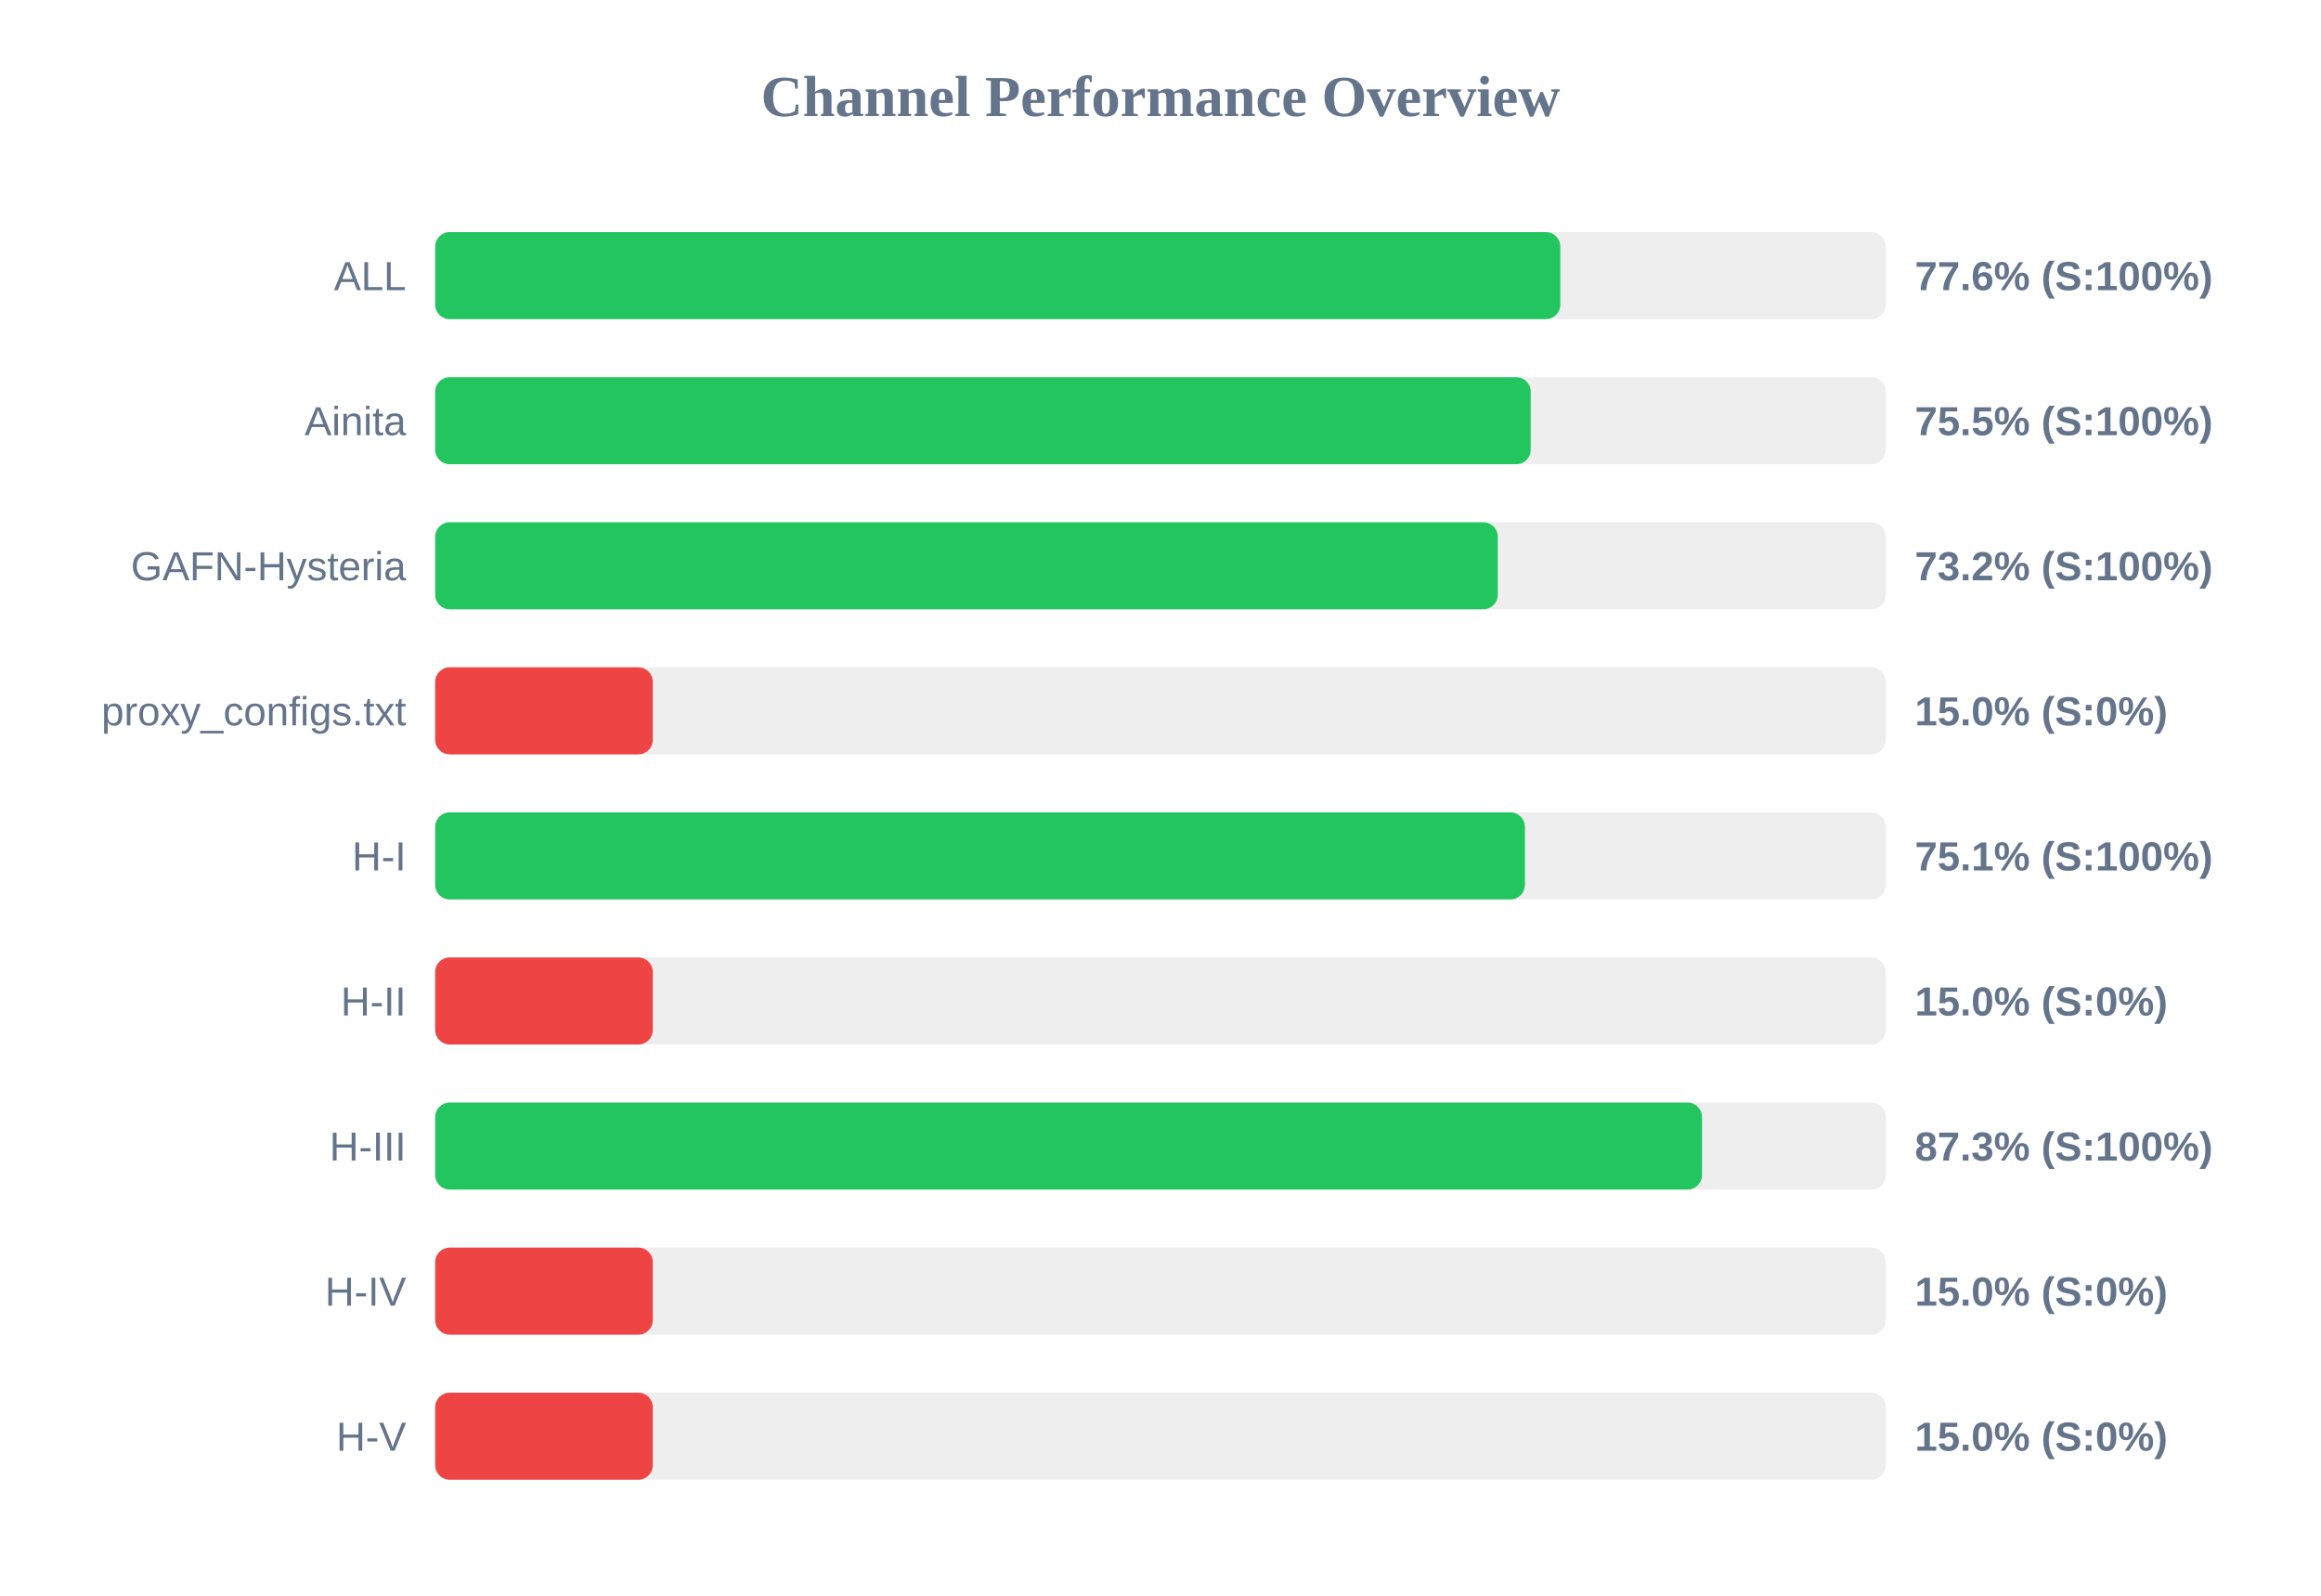
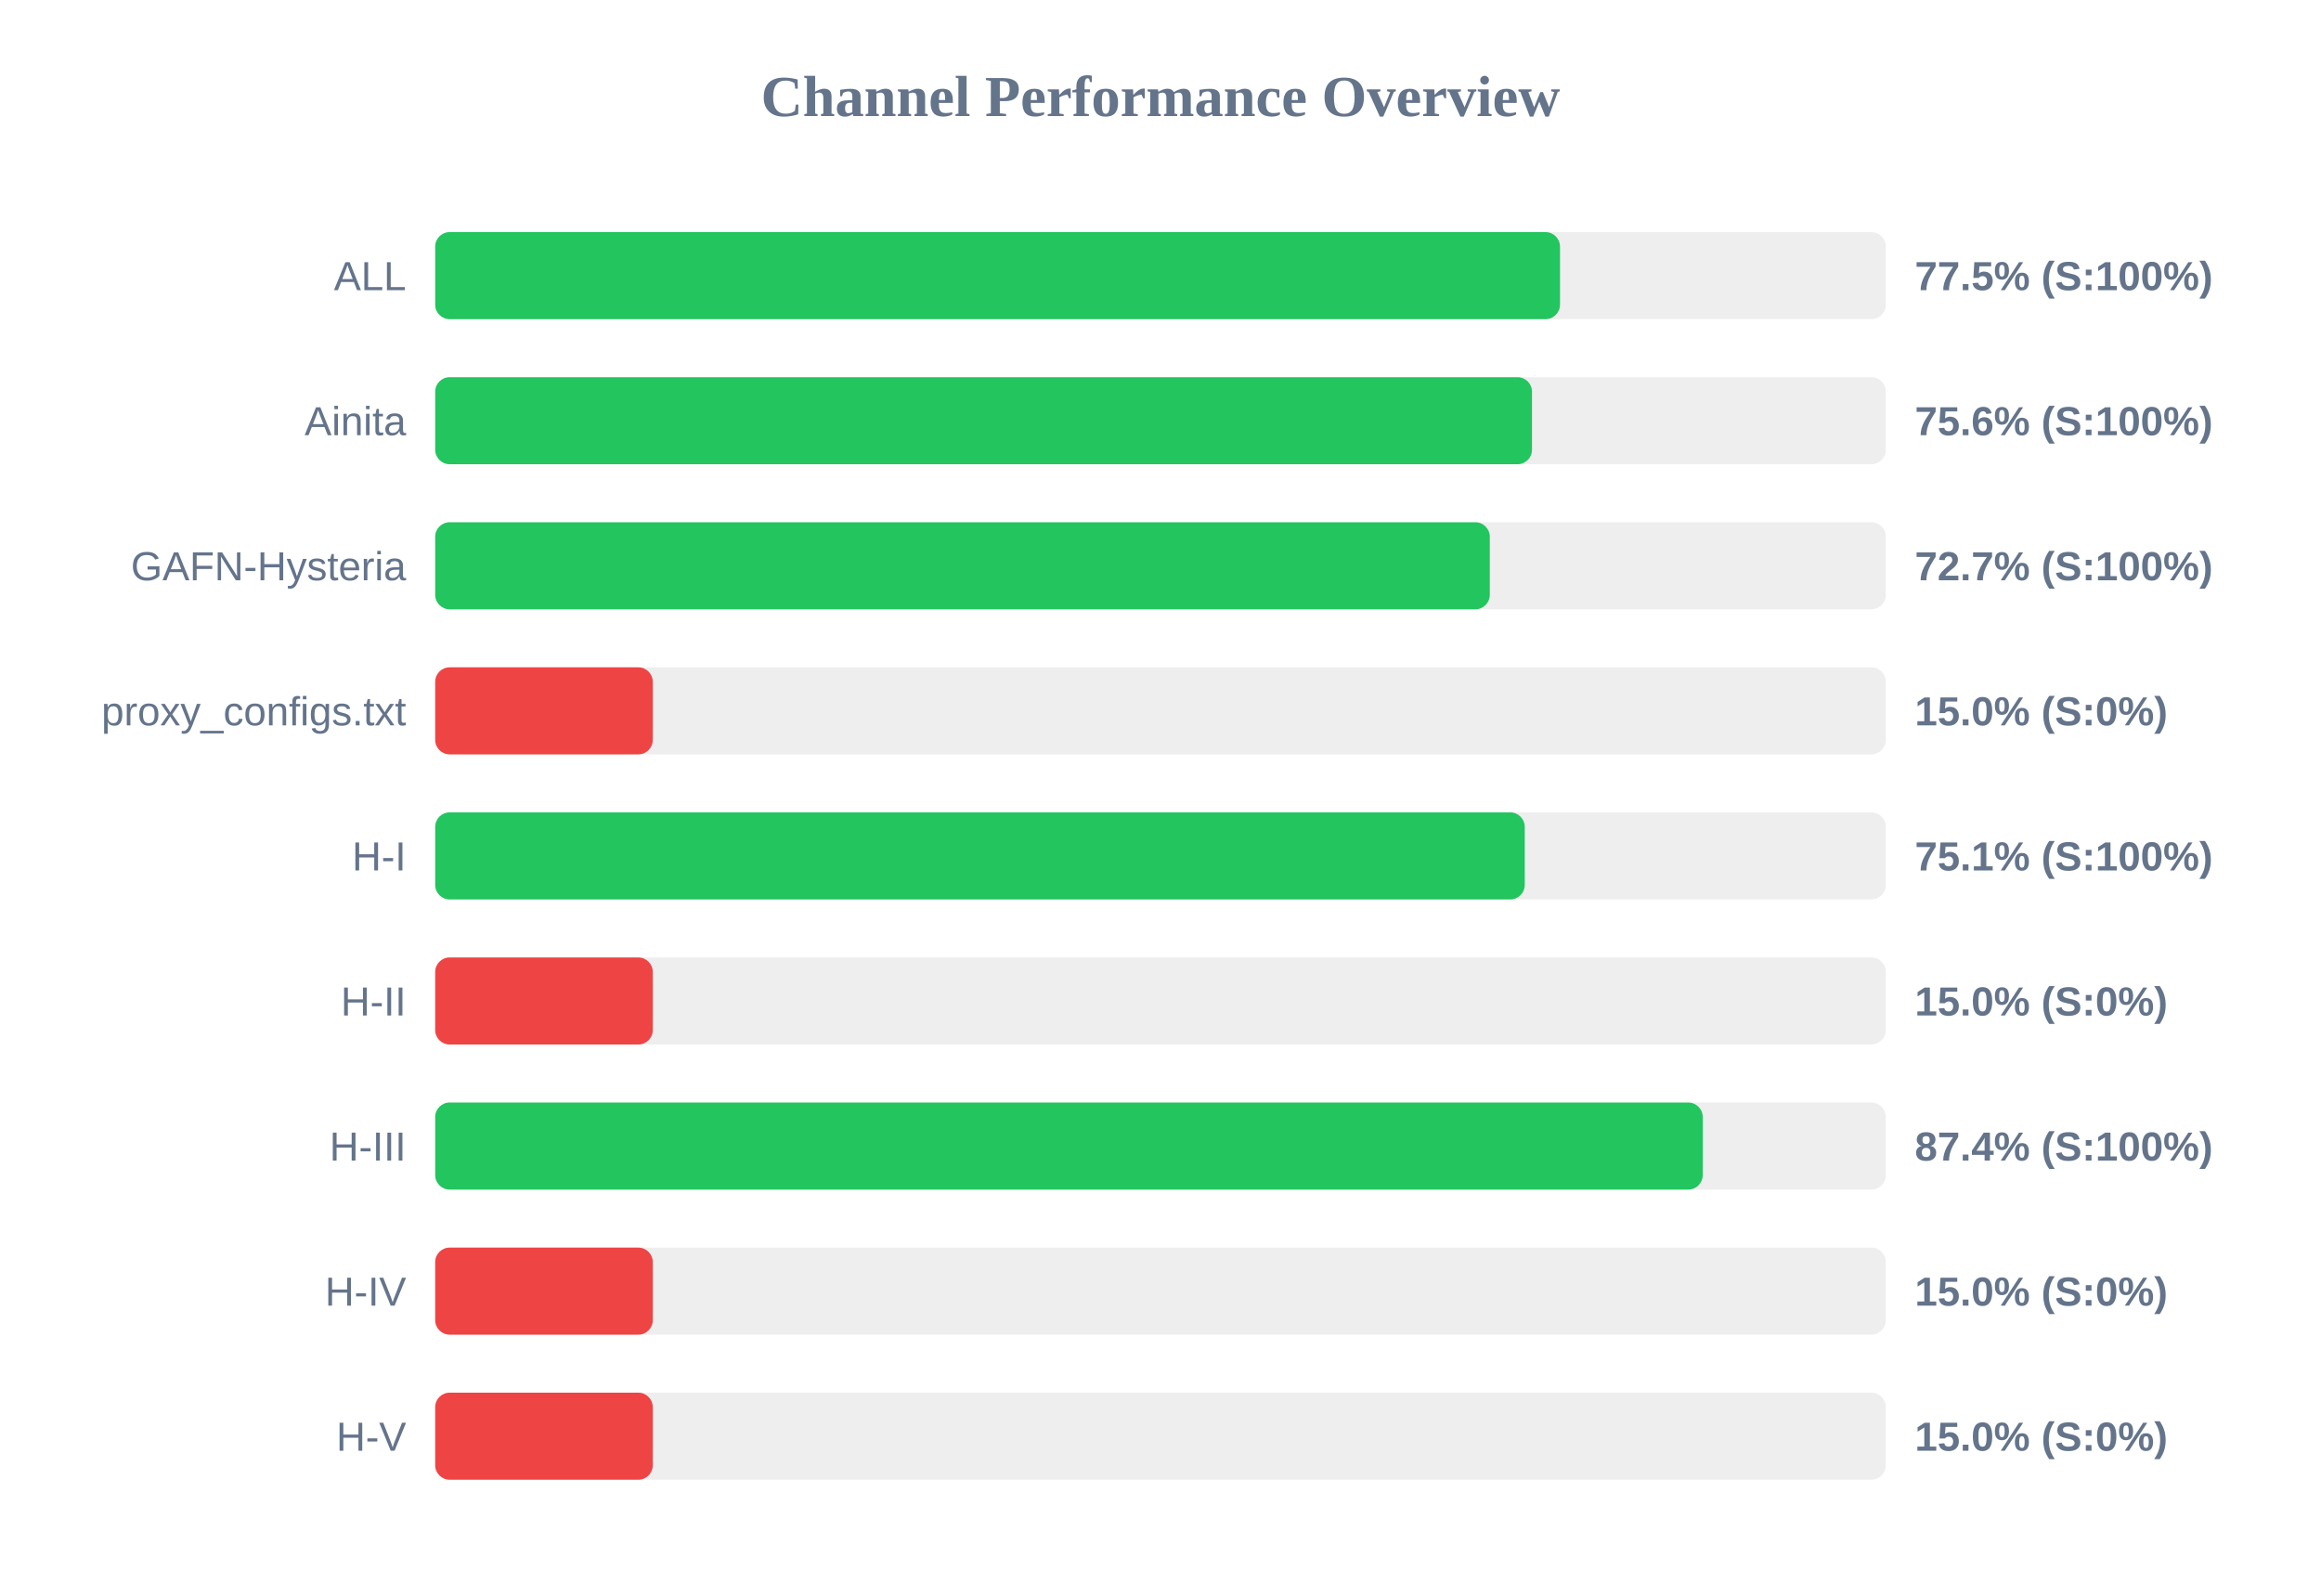
<svg xmlns="http://www.w3.org/2000/svg" width="800" height="550" version="1.1">
  <style>
        .row { font: 14px Arial; fill: #64748b; }
        .score { font: bold 14px Arial; fill: #64748b; }
    </style>
  <text x="400" y="40" text-anchor="middle" font-size="20px" font-weight="bold" fill="#64748b">Channel Performance Overview</text>
  <rect x="150" y="80" width="500" height="30" fill="#eee" rx="5" />
-   <rect x="150" y="80" width="387.8" height="30" fill="#22c55e" rx="5" />
+   <rect x="150" y="80" width="387.7" height="30" fill="#22c55e" rx="5" />
  <text x="140" y="100" text-anchor="end" class="row">ALL</text>
-   <text x="660" y="100" text-anchor="start" class="score">77.6% (S:100%)</text>
+   <text x="660" y="100" text-anchor="start" class="score">77.5% (S:100%)</text>
  <rect x="150" y="130" width="500" height="30" fill="#eee" rx="5" />
-   <rect x="150" y="130" width="377.6" height="30" fill="#22c55e" rx="5" />
+   <rect x="150" y="130" width="378.05" height="30" fill="#22c55e" rx="5" />
  <text x="140" y="150" text-anchor="end" class="row">Ainita</text>
-   <text x="660" y="150" text-anchor="start" class="score">75.5% (S:100%)</text>
+   <text x="660" y="150" text-anchor="start" class="score">75.6% (S:100%)</text>
  <rect x="150" y="180" width="500" height="30" fill="#eee" rx="5" />
-   <rect x="150" y="180" width="366.25" height="30" fill="#22c55e" rx="5" />
+   <rect x="150" y="180" width="363.5" height="30" fill="#22c55e" rx="5" />
  <text x="140" y="200" text-anchor="end" class="row">GAFN-Hysteria</text>
-   <text x="660" y="200" text-anchor="start" class="score">73.2% (S:100%)</text>
+   <text x="660" y="200" text-anchor="start" class="score">72.7% (S:100%)</text>
  <rect x="150" y="230" width="500" height="30" fill="#eee" rx="5" />
  <rect x="150" y="230" width="75.0" height="30" fill="#ef4444" rx="5" />
  <text x="140" y="250" text-anchor="end" class="row">proxy_configs.txt</text>
  <text x="660" y="250" text-anchor="start" class="score">15.0% (S:0%)</text>
  <rect x="150" y="280" width="500" height="30" fill="#eee" rx="5" />
-   <rect x="150" y="280" width="375.6" height="30" fill="#22c55e" rx="5" />
+   <rect x="150" y="280" width="375.55" height="30" fill="#22c55e" rx="5" />
  <text x="140" y="300" text-anchor="end" class="row">H-I</text>
  <text x="660" y="300" text-anchor="start" class="score">75.1% (S:100%)</text>
  <rect x="150" y="330" width="500" height="30" fill="#eee" rx="5" />
  <rect x="150" y="330" width="75.0" height="30" fill="#ef4444" rx="5" />
  <text x="140" y="350" text-anchor="end" class="row">H-II</text>
  <text x="660" y="350" text-anchor="start" class="score">15.0% (S:0%)</text>
  <rect x="150" y="380" width="500" height="30" fill="#eee" rx="5" />
-   <rect x="150" y="380" width="436.65" height="30" fill="#22c55e" rx="5" />
+   <rect x="150" y="380" width="436.9" height="30" fill="#22c55e" rx="5" />
  <text x="140" y="400" text-anchor="end" class="row">H-III</text>
-   <text x="660" y="400" text-anchor="start" class="score">87.3% (S:100%)</text>
+   <text x="660" y="400" text-anchor="start" class="score">87.4% (S:100%)</text>
  <rect x="150" y="430" width="500" height="30" fill="#eee" rx="5" />
  <rect x="150" y="430" width="75.0" height="30" fill="#ef4444" rx="5" />
  <text x="140" y="450" text-anchor="end" class="row">H-IV</text>
  <text x="660" y="450" text-anchor="start" class="score">15.0% (S:0%)</text>
  <rect x="150" y="480" width="500" height="30" fill="#eee" rx="5" />
  <rect x="150" y="480" width="75.0" height="30" fill="#ef4444" rx="5" />
  <text x="140" y="500" text-anchor="end" class="row">H-V</text>
  <text x="660" y="500" text-anchor="start" class="score">15.0% (S:0%)</text>
</svg>
